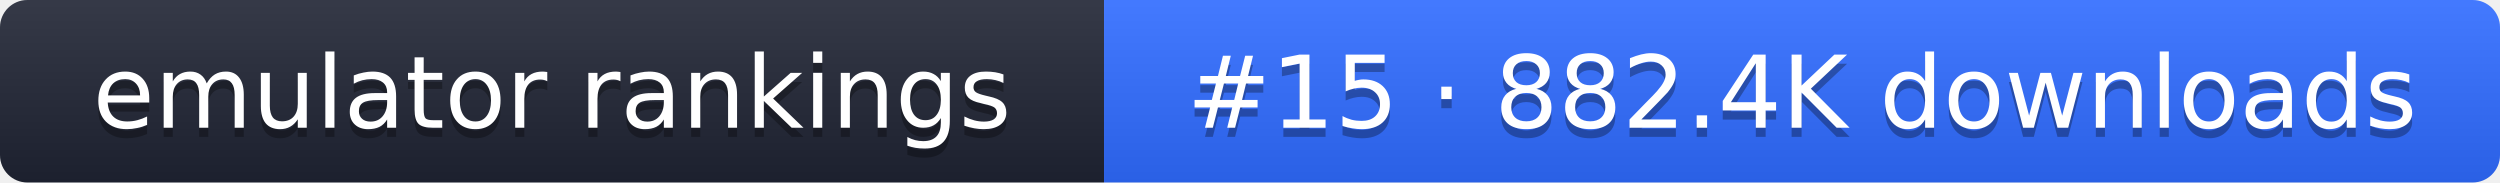
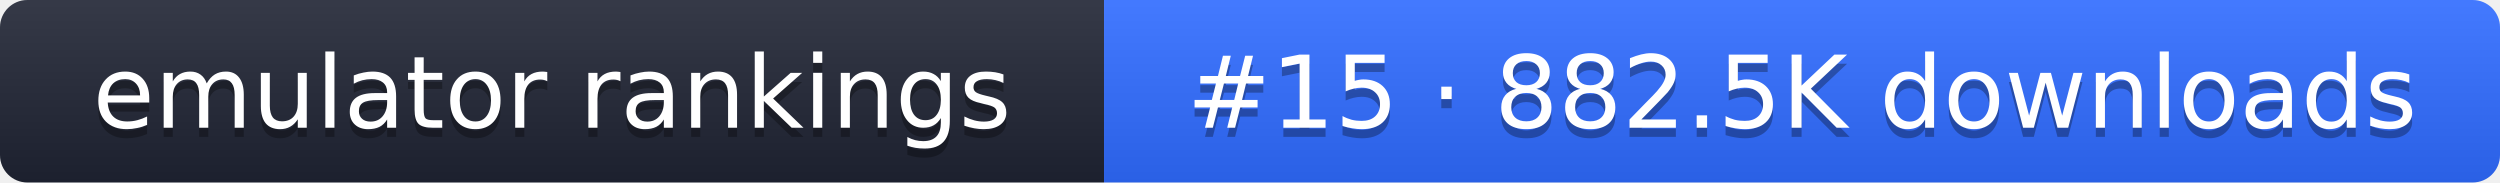
- <svg xmlns="http://www.w3.org/2000/svg" width="274" height="20" role="img" aria-label="emulator rankings: #15 · 882.4K downloads">
+ <svg xmlns="http://www.w3.org/2000/svg" width="274" height="20" role="img" aria-label="emulator rankings: #15 · 882.5K downloads">
  <linearGradient id="g" x2="0" y2="100%">
    <stop offset="0" stop-color="#fff" stop-opacity=".1" />
    <stop offset="1" stop-opacity=".1" />
  </linearGradient>
  <clipPath id="r">
    <rect width="274" height="20" rx="3" fill="#fff" />
  </clipPath>
  <g clip-path="url(#r)">
    <rect width="121" height="20" fill="#1f2433" />
    <rect x="121" width="153" height="20" fill="#2f6bff" />
    <rect width="274" height="20" fill="url(#g)" />
  </g>
  <g fill="#fff" text-anchor="middle" font-family="Verdana,DejaVu Sans,sans-serif" font-size="11">
    <text x="60.5" y="15" fill="#010101" fill-opacity=".3">emulator rankings</text>
    <text x="60.5" y="14">emulator rankings</text>
-     <text x="197.5" y="15" fill="#010101" fill-opacity=".3">#15 · 882.4K downloads</text>
-     <text x="197.5" y="14">#15 · 882.4K downloads</text>
+     <text x="197.5" y="15" fill="#010101" fill-opacity=".3">#15 · 882.5K downloads</text>
+     <text x="197.5" y="14">#15 · 882.5K downloads</text>
  </g>
</svg>
